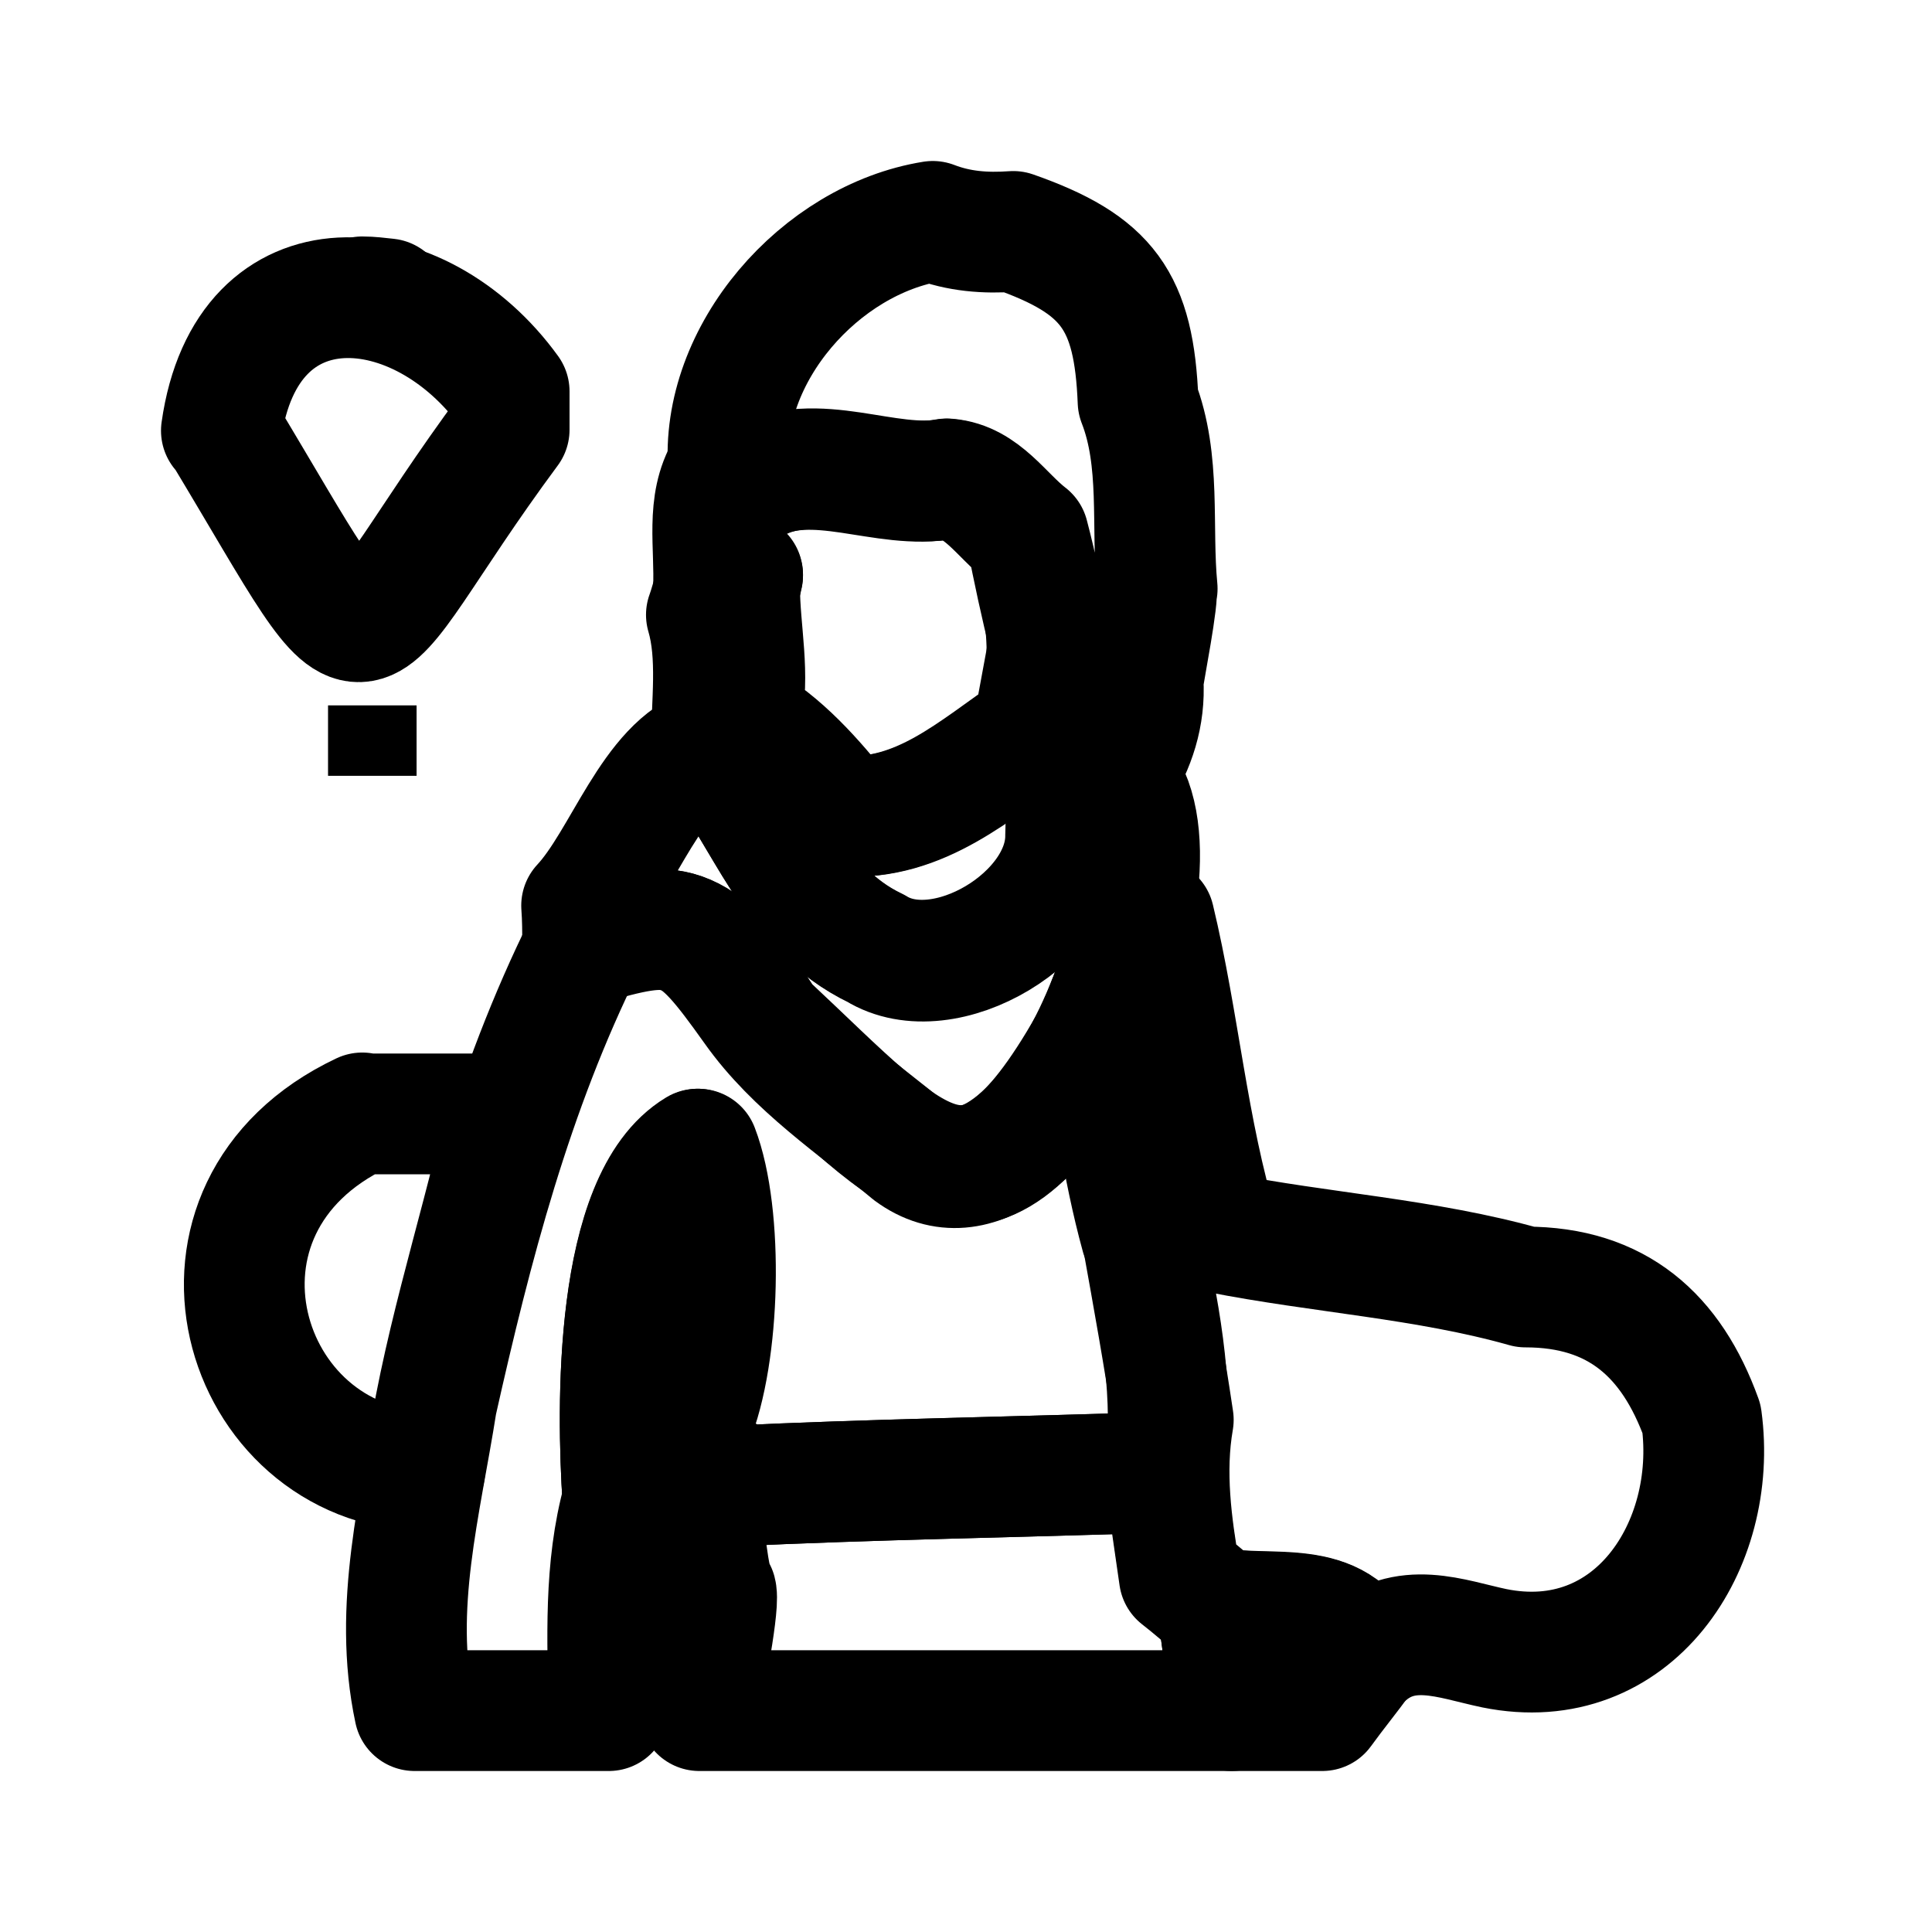
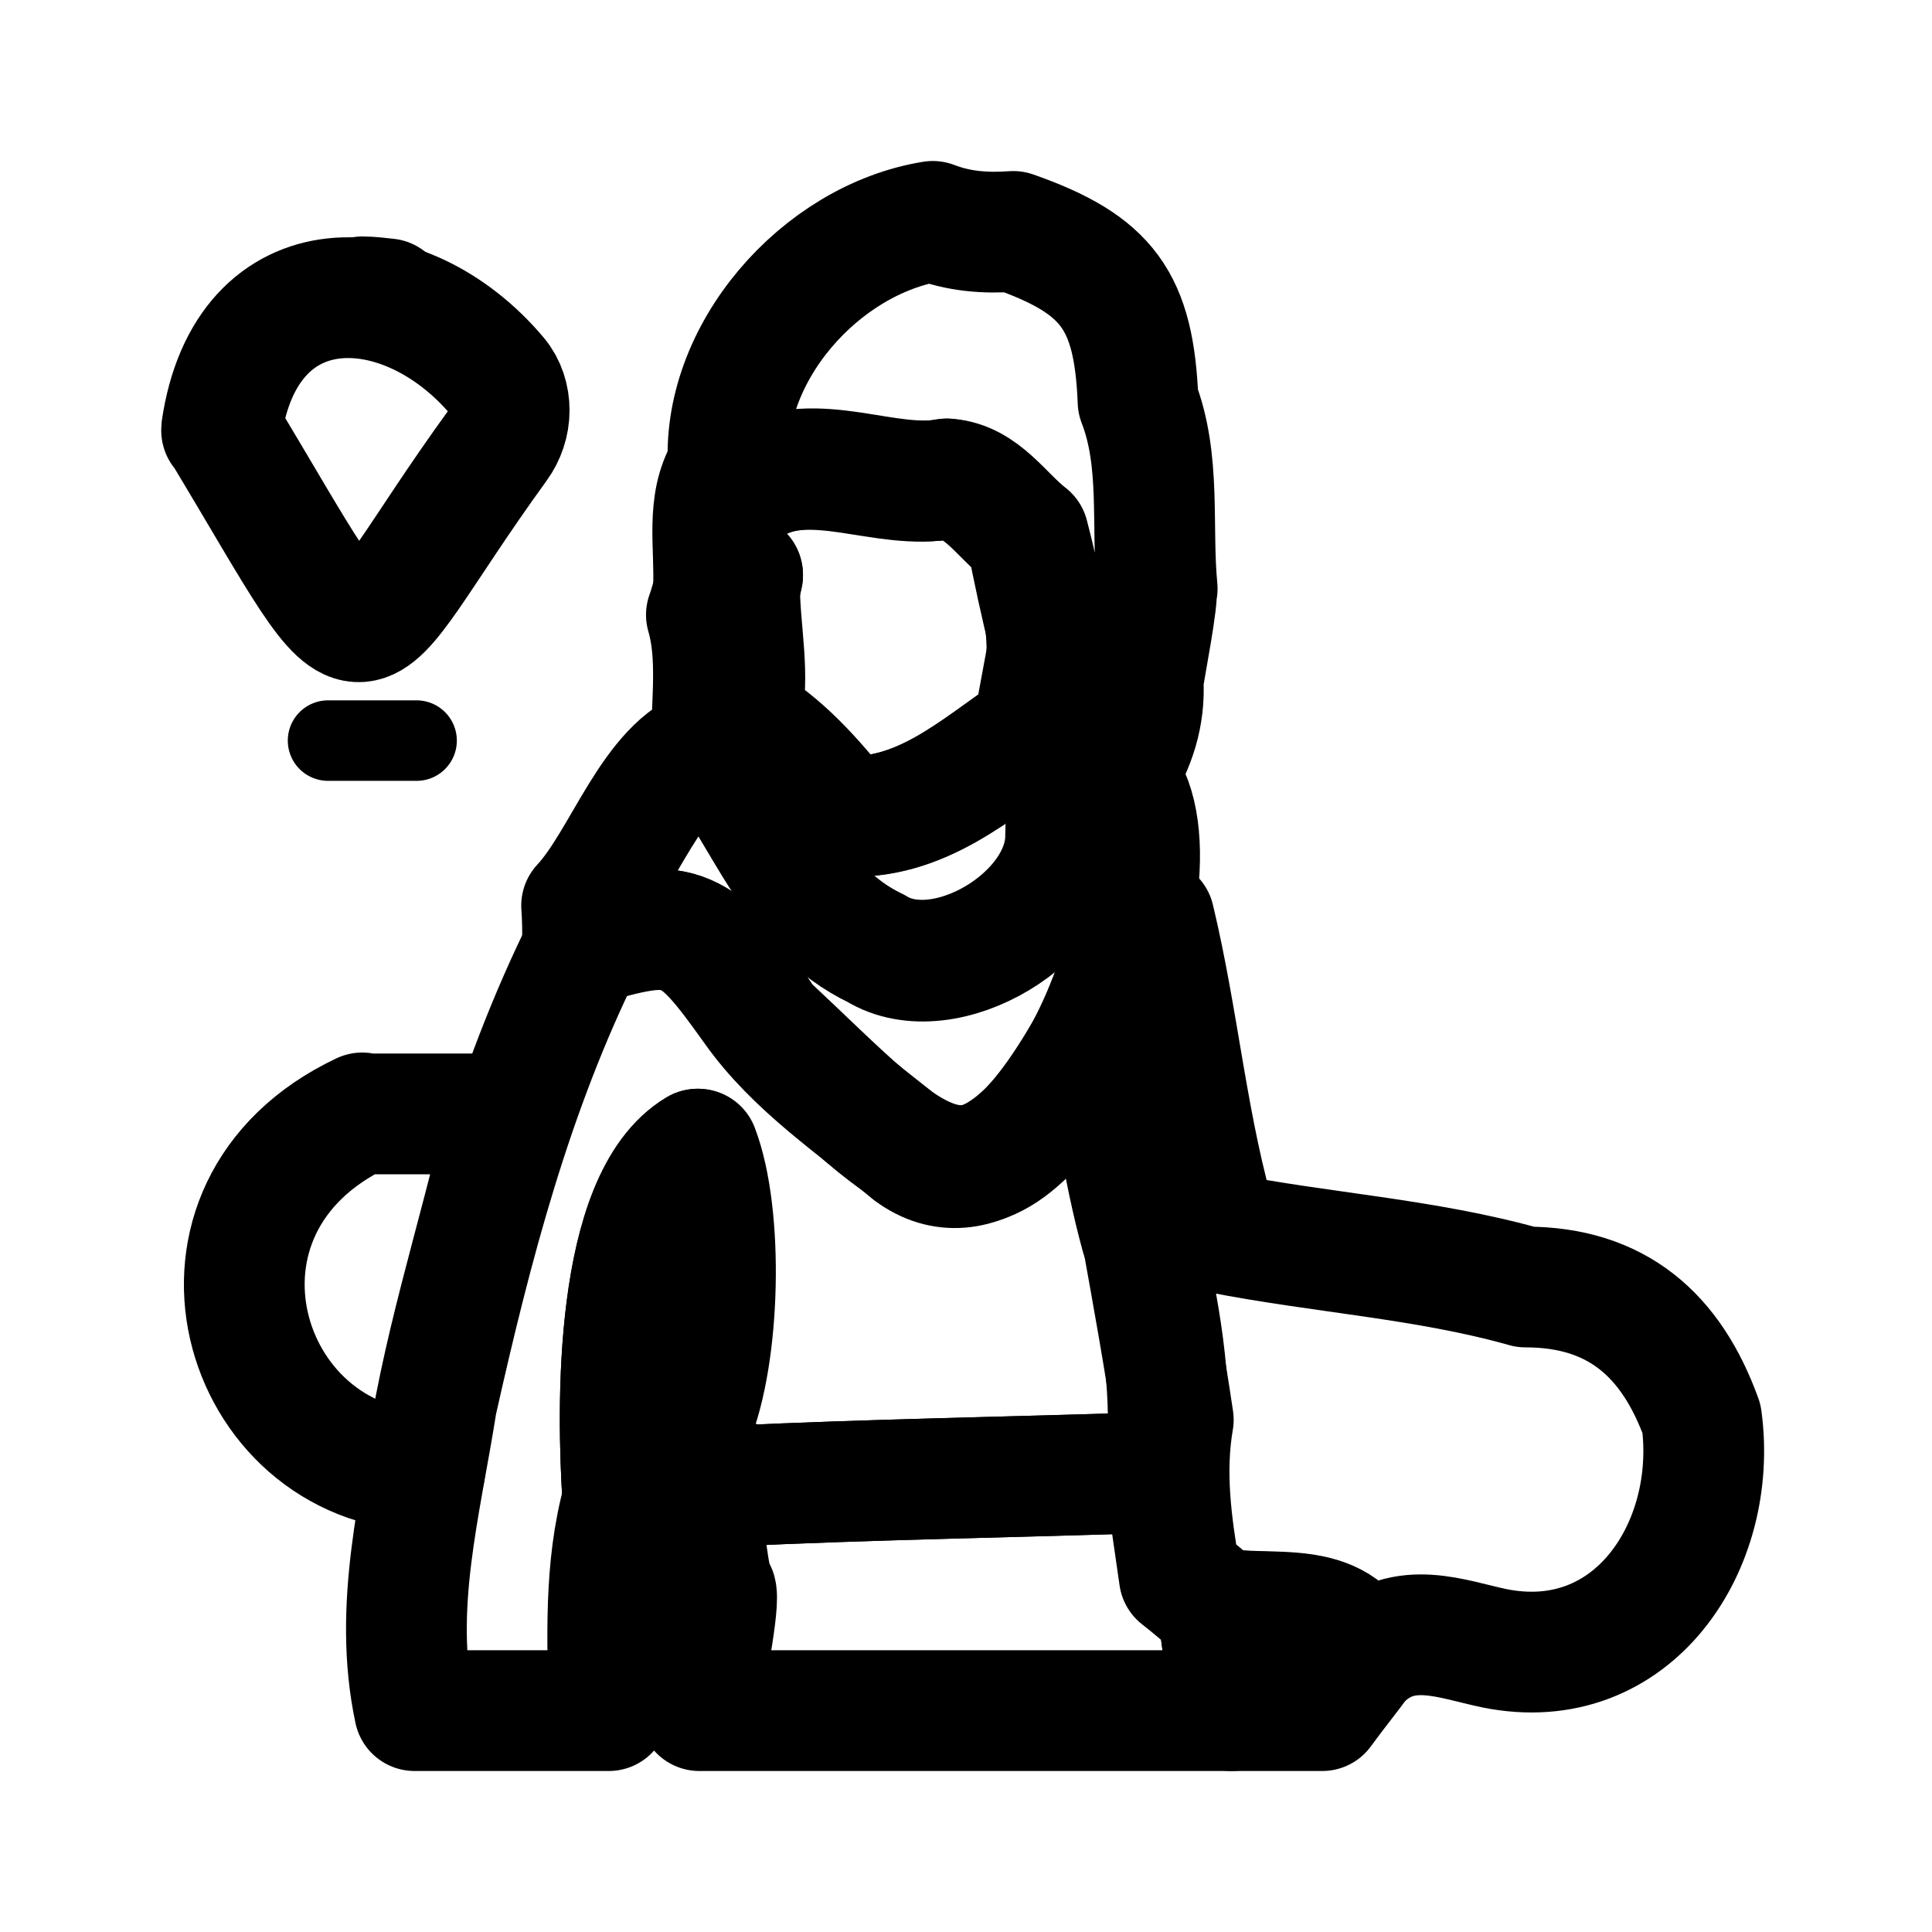
- <svg xmlns="http://www.w3.org/2000/svg" id="Layer_1" data-name="Layer 1" width="192" height="192" viewBox="0 0 192 192">
-   <g>
-     <path d="m122.4,170h-34.8s-18.1,0-18.1,0c.7-4,2.3-12,1.5-12-.8-2.1-.6-4.2-1.4-6.3.9-1.3,1.8-2.7,2.7-4,14.5-.7,28.9-.9,43.4-1.4.5,3.5,1,6.9,1.5,10.4,1.3,1,2.5,2.1,3.8,3.1.5,3.4.9,6.8,1.4,10.2Z" fill="none" stroke="#000" stroke-linecap="round" stroke-linejoin="round" stroke-width="12" />
-     <path d="m122.4,170c-.5-3.4-.9-6.8-1.4-10.2,5.2,1.1,12-1.1,14.4,4.9-1.3,1.8-2.7,3.5-4,5.3h-9Z" fill="none" stroke="#000" stroke-linecap="round" stroke-linejoin="round" stroke-width="12" />
-     <path d="m22,42.8c2.5-17.7,19.7-16.2,28.6-3.9,0,1.3,0,2.5,0,3.8-17.4,23.5-12.1,27.3-28.5.1Z" fill="none" stroke="#000" stroke-linecap="round" stroke-linejoin="round" stroke-width="12" />
-     <path d="m38.5,29.7c-.8,0-1.6-.1-2.5-.2.8,0,1.6.1,2.5.2Z" fill="none" stroke="#000" stroke-linecap="round" stroke-linejoin="round" stroke-width="12" />
-     <path d="m57.9,93.9c0-1.3,0-2.6-.1-3.9,4.2-4.5,7-14,12.8-15.8,5.6,6.9,8,16,16.4,20,6.8,4.2,19-3.1,18.9-11.2,0-4,1.6-5.5,5-6,8.4,9.1-7.4,47.1-20.4,37.5-5.4-4.5-11.5-8.5-15.6-14.3-6.2-8.7-7.2-9.1-17-6.2Z" fill="none" stroke="#000" stroke-linecap="round" stroke-linejoin="round" stroke-width="12" />
-     <path d="m36,110.7c3.9,0,7.8,0,11.6,0,.8.5,1.6,1.1,2.4,1.6-2.6,11.3-6.3,22.4-7.8,33.9-18.4-.5-26.1-26.2-6.2-35.6Z" fill="none" stroke="#000" stroke-linecap="round" stroke-linejoin="round" stroke-width="12" />
-     <path d="m69.6,151.7c-2.6-.9-5.1-1.8-7.7-2.7-.6-9.1-.9-29.8,7.4-34.8,2.5,6.5,2.2,20.4-.6,27.1-1.5,3.3,0,4.8,3.2,5.3,0,.4.1.8.3,1.2-.9,1.3-1.8,2.7-2.7,4Z" fill="none" stroke="#000" stroke-linecap="round" stroke-linejoin="round" stroke-width="12" />
-     <path d="m109.3,101.7c1.4-3.5,2.7-7,4.1-10.5.4,0,.9,0,1.3.1,2.5,10.4,3.3,21,6.4,31.2-2.6.1-5.1.2-7.7.3-1.9-6.9-2.8-14.1-4.1-21.2Z" fill="none" stroke="#000" stroke-linecap="round" stroke-linejoin="round" stroke-width="12" />
-     <path d="m121.1,122.5c10.1,2,20.6,2.6,30.5,5.4,9.1,0,14.5,4.8,17.5,13.1,1.7,12.6-6.8,25.6-20.6,22.8-4.3-.9-8.9-2.9-13,.9-2.5-6-9.3-3.9-14.4-4.9-1.3-1-2.5-2.1-3.8-3.1-.9-5.2-1.6-10.4-.7-15.6-.9-6.1-2-12.2-3.1-18.3,2.6-.1,5.1-.2,7.7-.3Z" fill="none" stroke="#000" stroke-linecap="round" stroke-linejoin="round" stroke-width="12" />
-     <path d="m115.7,146.3c-14.5.5-29,.7-43.4,1.4-.1-.4-.2-.7-.3-1.1-3.1-.5-4.7-2.1-3.2-5.3,2.8-6.7,3.1-20.6.6-27.1-8.4,5-8.1,25.7-7.5,34.8-1.9,6.9-1.5,13.9-1.4,21h-19.3c-2.2-10.3.6-20.4,2.2-30.6,3.5-15.6,7.5-31,14.7-45.5,10.1-3.5,12.2-1.1,18,7.8,15.3,14.3,21,22.9,33.3,0,1.4,14.9,8.2,29.7,6.4,44.6Z" fill="none" stroke="#000" stroke-linecap="round" stroke-linejoin="round" stroke-width="12" />
-     <path d="m73.8,57.2c-.1.4-.2.9-.3,1.3h-.1c0-.1.4-1.3.4-1.3Z" fill="none" stroke="#000" stroke-linecap="round" stroke-linejoin="round" stroke-width="12" />
-     <path d="m104.3,63.6c-.5,3-1.1,5.9-1.6,8.9-5.9,4-11.3,9.1-19.1,8.6-3-3.7-6-7.3-10.2-9.6,1-4.4,0-8.7,0-13.2h.1c.1-.3.2-.7.3-1.2l-.4,1.2c-.8,0-1.7.2-2.5.3.2-4.4-.8-8.5,1.3-12,.9.4,1.8.9,2.7,1.3,6.1-3.2,13,.9,19.1-.3,3.5.3,5.4,3.6,8,5.6.7,3.5,1.4,6.9,2.3,10.4Z" fill="none" stroke="#000" stroke-linecap="round" stroke-linejoin="round" stroke-width="12" />
-     <path d="m73.5,58.5h-.1c0-.1.2-.4.1,0Z" fill="none" stroke="#000" stroke-linecap="round" stroke-linejoin="round" stroke-width="12" />
-     <path d="m114.9,58.4c.3.8-1.2,8.3-1.3,9.3.2,3.4-.8,6.4-2.6,9.3-3.4.5-5.1,2-5,6,.2,8.1-12.1,15.5-18.9,11.3-8.4-4-10.9-13.1-16.4-20.1,0-4.3.7-9-.5-13.1.3-.8.5-1.7.8-2.5.8,0,1.7-.2,2.5-.3,0,4.5,1.1,8.7.1,13.2,4.2,2.4,7.2,5.9,10.2,9.6,7.8.5,13.2-4.7,19.1-8.6,2.1-6.6,1-12.8-.7-19.3-2.6-2-4.5-5.3-8-5.6-6.2,1.1-13-3-19.1.3-.9-.4-1.8-.9-2.7-1.3-.9-11.4,9.1-22.8,20.3-24.6,2.6,1,5.2,1.2,8,1,9.4,3.3,12,6.9,12.4,16.9,2.3,5.9,1.3,12.4,1.9,18.6Z" fill="none" stroke="#000" stroke-linecap="round" stroke-linejoin="round" stroke-width="12" />
-   </g>
-   <line x1="32.6" y1="73.6" x2="41.4" y2="73.6" fill="none" stroke="#000" stroke-miterlimit="10" stroke-width="7" />
+ <svg xmlns="http://www.w3.org/2000/svg" width="192" height="192" viewBox="0 0 192 192" fill="none">
+   <path d="M122.4 170H87.6H69.5C70.2 166 71.8 158 71 158C70.2 155.9 70.4 153.8 69.6 151.7C70.5 150.4 71.4 149 72.3 147.7C86.8 147 101.2 146.8 115.7 146.3C116.2 149.8 116.7 153.2 117.2 156.7C118.5 157.7 119.7 158.8 121 159.8C121.5 163.2 121.9 166.6 122.4 170Z" stroke="black" stroke-width="12" stroke-linecap="round" stroke-linejoin="round" />
+   <path d="M122.4 170C121.9 166.6 121.5 163.2 121 159.8C126.2 160.9 133 158.7 135.4 164.7C134.1 166.5 132.7 168.2 131.4 170H122.4Z" stroke="black" stroke-width="12" stroke-linecap="round" stroke-linejoin="round" />
+   <path d="M22.067 42.8C22.032 42.8 22.005 42.767 22.01 42.732C24.438 25.842 40.299 26.523 49.441 37.414C50.228 38.351 50.6 39.559 50.6 40.783V40.783C50.6 42.028 50.188 43.252 49.456 44.261C33.434 66.348 38.127 69.384 22.118 42.829C22.107 42.812 22.087 42.8 22.067 42.8V42.8Z" stroke="black" stroke-width="12" stroke-linecap="round" stroke-linejoin="round" />
+   <path d="M38.5 29.7C37.7 29.7 36.9 29.6 36 29.5C36.8 29.5 37.6 29.6 38.5 29.7Z" stroke="black" stroke-width="12" stroke-linecap="round" stroke-linejoin="round" />
+   <path d="M57.9 93.9C57.9 92.6 57.9 91.3 57.8 90C62 85.5 64.8 76 70.6 74.2C76.2 81.1 78.6 90.2 87 94.2C93.8 98.4 106 91.1 105.9 83C105.9 79 107.5 77.5 110.9 77C119.3 86.1 103.5 124.1 90.5 114.5C85.1 110 79 106 74.9 100.2C68.7 91.5 67.7 91.1 57.9 94V93.9Z" stroke="black" stroke-width="12" stroke-linecap="round" stroke-linejoin="round" />
+   <path d="M36 110.7C39.9 110.7 43.8 110.7 47.6 110.7C48.4 111.2 49.2 111.8 50 112.3C47.4 123.6 43.7 134.7 42.2 146.2C23.8 145.7 16.1 120 36 110.6V110.7Z" stroke="black" stroke-width="12" stroke-linecap="round" stroke-linejoin="round" />
+   <path d="M69.6 151.7C67 150.8 64.5 149.9 61.9 149C61.3 139.9 61 119.2 69.3 114.2C71.8 120.7 71.5 134.6 68.7 141.3C67.2 144.6 68.7 146.1 71.9 146.6C71.9 147 72 147.4 72.2 147.8C71.3 149.1 70.4 150.5 69.5 151.8L69.6 151.7Z" stroke="black" stroke-width="12" stroke-linecap="round" stroke-linejoin="round" />
+   <path d="M109.3 101.7C110.7 98.2 112 94.7 113.4 91.2C113.8 91.2 114.3 91.2 114.7 91.3C117.2 101.7 118 112.3 121.1 122.5C118.5 122.6 116 122.7 113.4 122.8C111.5 115.9 110.6 108.7 109.3 101.6V101.7Z" stroke="black" stroke-width="12" stroke-linecap="round" stroke-linejoin="round" />
+   <path d="M121.1 122.5C131.2 124.5 141.7 125.1 151.6 127.9C160.7 127.9 166.1 132.7 169.1 141C170.8 153.6 162.3 166.6 148.5 163.8C144.2 162.9 139.6 160.9 135.5 164.7C133 158.7 126.2 160.8 121.1 159.8C119.8 158.8 118.6 157.7 117.3 156.7C116.4 151.5 115.7 146.3 116.6 141.1C115.7 135 114.6 128.9 113.5 122.8C116.1 122.7 118.6 122.6 121.2 122.5H121.1Z" stroke="black" stroke-width="12" stroke-linecap="round" stroke-linejoin="round" />
+   <path d="M115.7 146.3C101.2 146.8 86.7 147 72.3 147.7C72.2 147.3 72.1 147 72 146.6C68.9 146.1 67.3 144.5 68.8 141.3C71.6 134.6 71.9 120.7 69.4 114.2C61 119.2 61.3 139.9 61.9 149C60 155.9 60.4 162.9 60.5 170H41.2C39 159.7 41.8 149.6 43.4 139.4C46.9 123.8 50.9 108.4 58.1 93.9C68.2 90.4 70.3 92.8 76.1 101.7C91.4 116 97.1 124.6 109.4 101.7C110.8 116.6 117.6 131.4 115.8 146.3H115.7Z" stroke="black" stroke-width="12" stroke-linecap="round" stroke-linejoin="round" />
+   <path d="M73.8 57.2C73.7 57.6 73.6 58.1 73.5 58.5H73.4C73.4 58.4 73.8 57.2 73.8 57.2Z" stroke="black" stroke-width="12" stroke-linecap="round" stroke-linejoin="round" />
+   <path d="M73.4 58.3C73.4 62.8 74.4 67.1 73.4 71.5C77.6 73.8 80.6 77.4 83.6 81.1C91.4 81.6 96.8 76.5 102.7 72.5C103.2 69.5 103.8 66.6 104.3 63.6C103.4 60.1 102.7 56.7 102 53.2C99.4 51.2 97.5 47.9 94 47.6C87.9 48.8 81 44.7 74.9 47.9C74 47.5 73.1 47 72.2 46.6C70.1 50.1 71.1 54.2 70.9 58.6C71.7 58.5 72.6 58.3 73.4 58.3ZM73.4 58.3H73.5C73.6 58 73.7 57.6 73.8 57.1L73.4 58.3Z" stroke="black" stroke-width="12" stroke-linecap="round" stroke-linejoin="round" />
+   <path d="M73.5 58.5H73.4C73.4 58.4 73.6 58.1 73.5 58.5Z" stroke="black" stroke-width="12" stroke-linecap="round" stroke-linejoin="round" />
+   <path d="M114.9 58.4C115.2 59.2 113.7 66.7 113.6 67.7C113.8 71.1 112.8 74.1 111 77C107.6 77.5 105.9 79 106 83C106.2 91.1 93.9 98.5 87.1 94.3C78.7 90.3 76.2 81.2 70.7 74.2C70.7 69.9 71.4 65.2 70.2 61.1C70.5 60.3 70.7 59.4 71 58.6C71.8 58.6 72.7 58.4 73.5 58.3C73.5 62.8 74.6 67 73.6 71.5C77.8 73.9 80.8 77.4 83.8 81.1C91.6 81.6 97 76.4 102.9 72.5C105 65.9 103.9 59.7 102.2 53.2C99.6 51.2 97.7 47.9 94.2 47.6C88 48.7 81.2 44.6 75.1 47.9C74.2 47.5 73.3 47 72.4 46.6C71.5 35.2 81.5 23.8 92.7 22C95.3 23 97.9 23.2 100.7 23C110.1 26.3 112.7 29.9 113.1 39.9C115.4 45.8 114.4 52.3 115 58.5L114.9 58.4Z" stroke="black" stroke-width="12" stroke-linecap="round" stroke-linejoin="round" />
+   <path d="M32.6 73.6H41.4" stroke="black" stroke-width="8" stroke-miterlimit="10" stroke-linecap="round" />
</svg>
